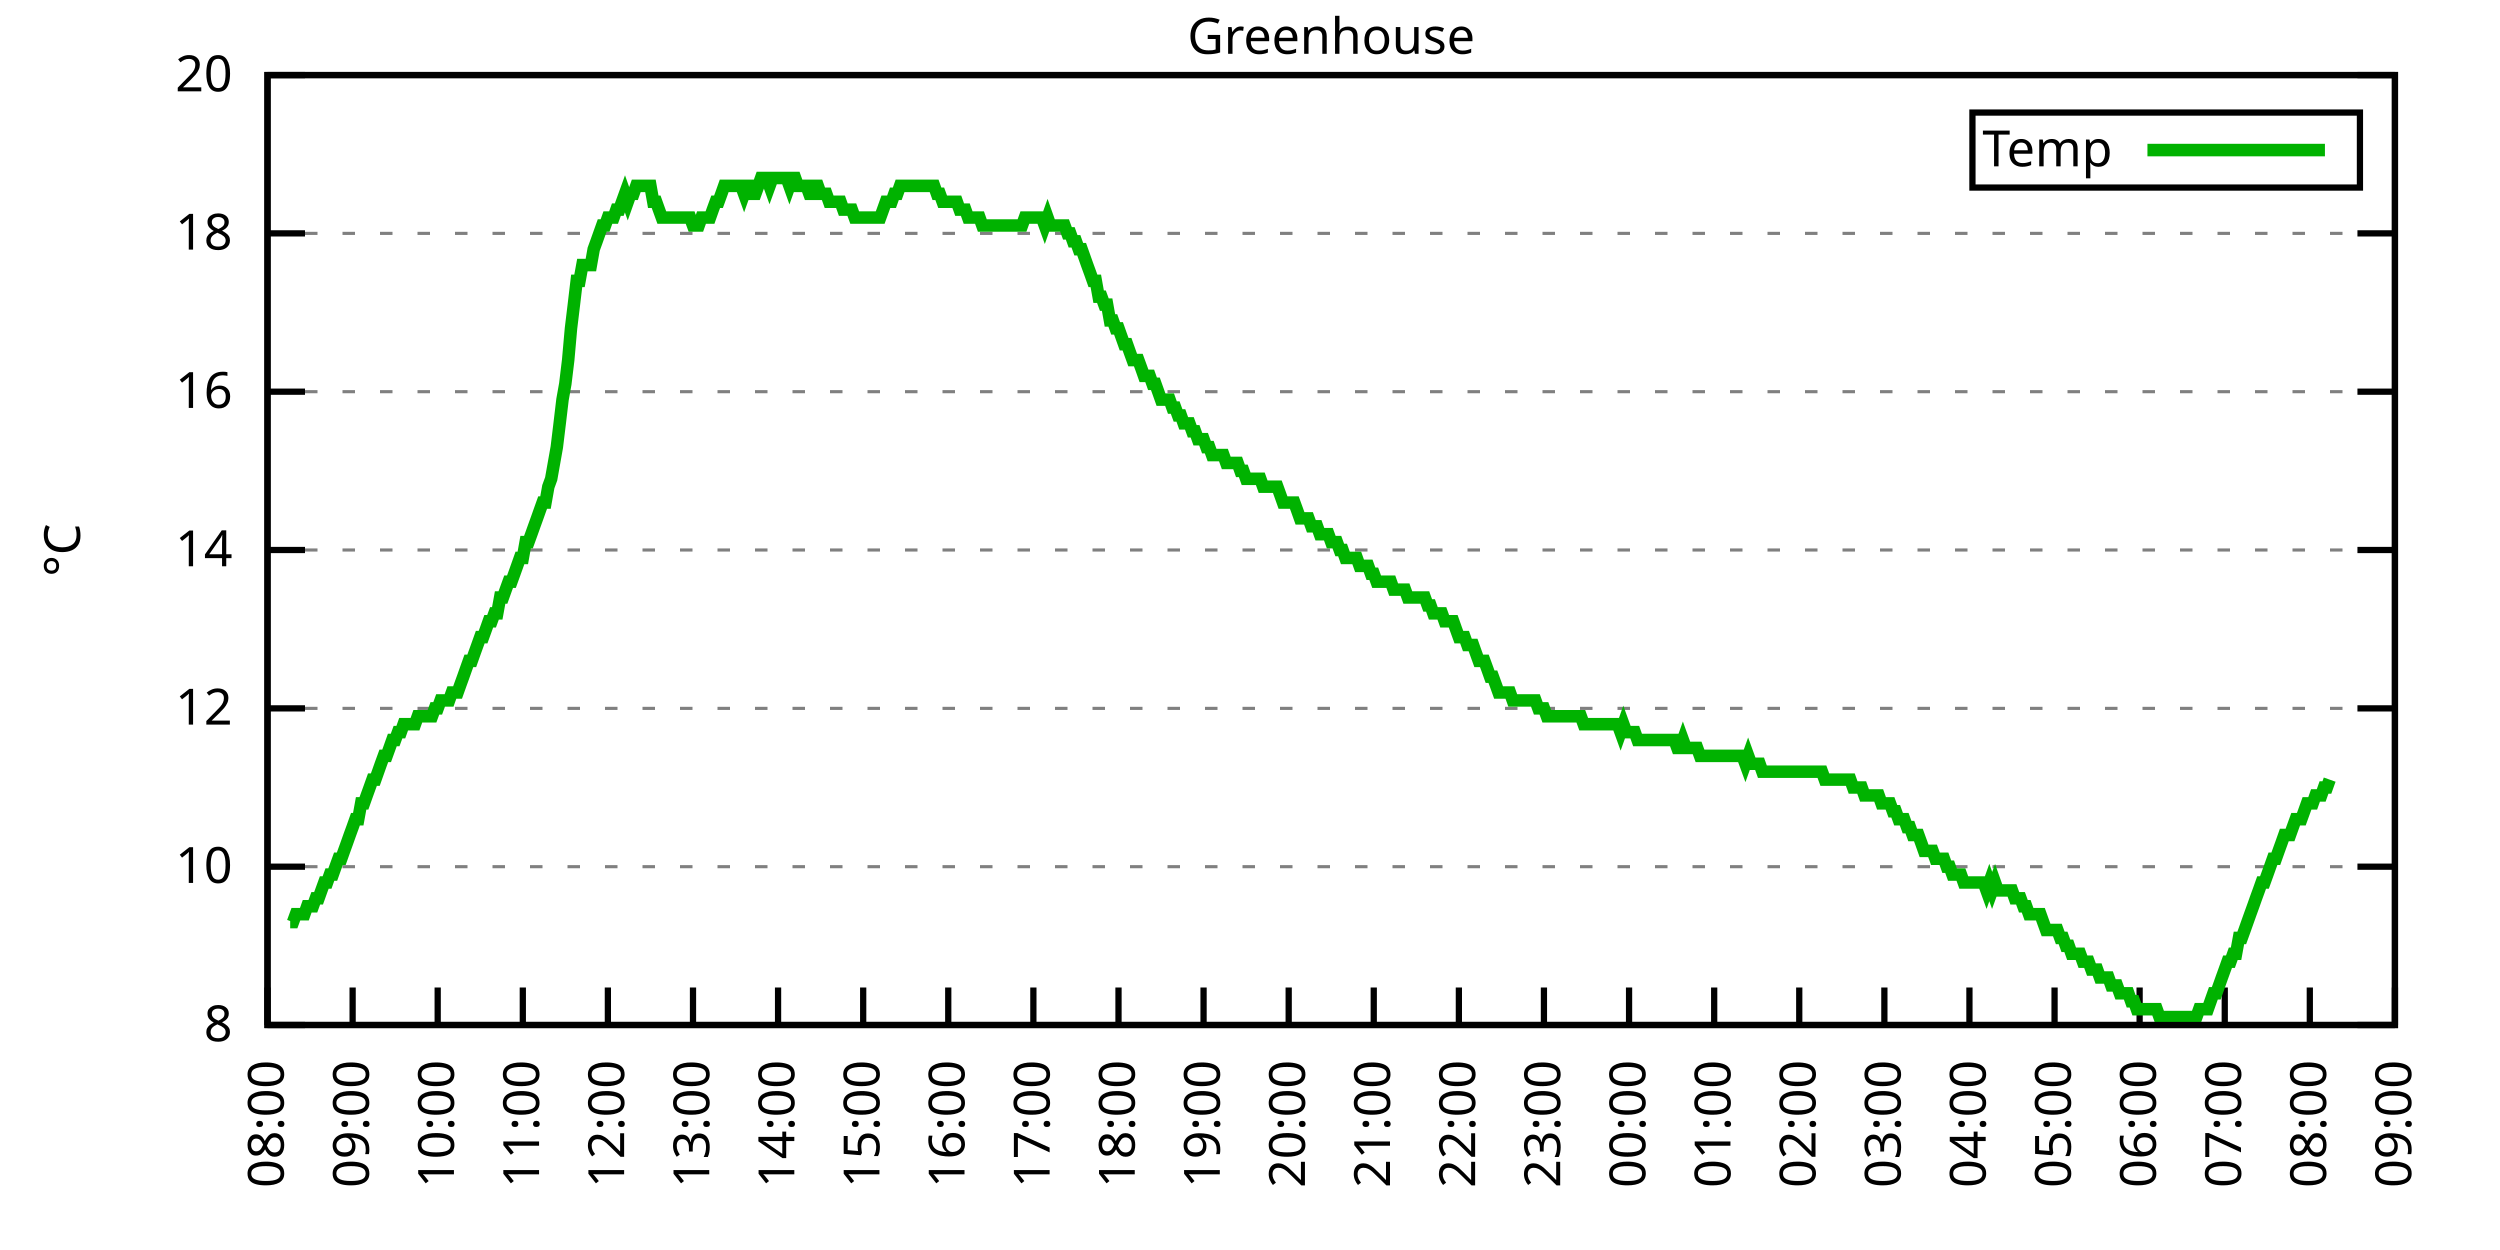
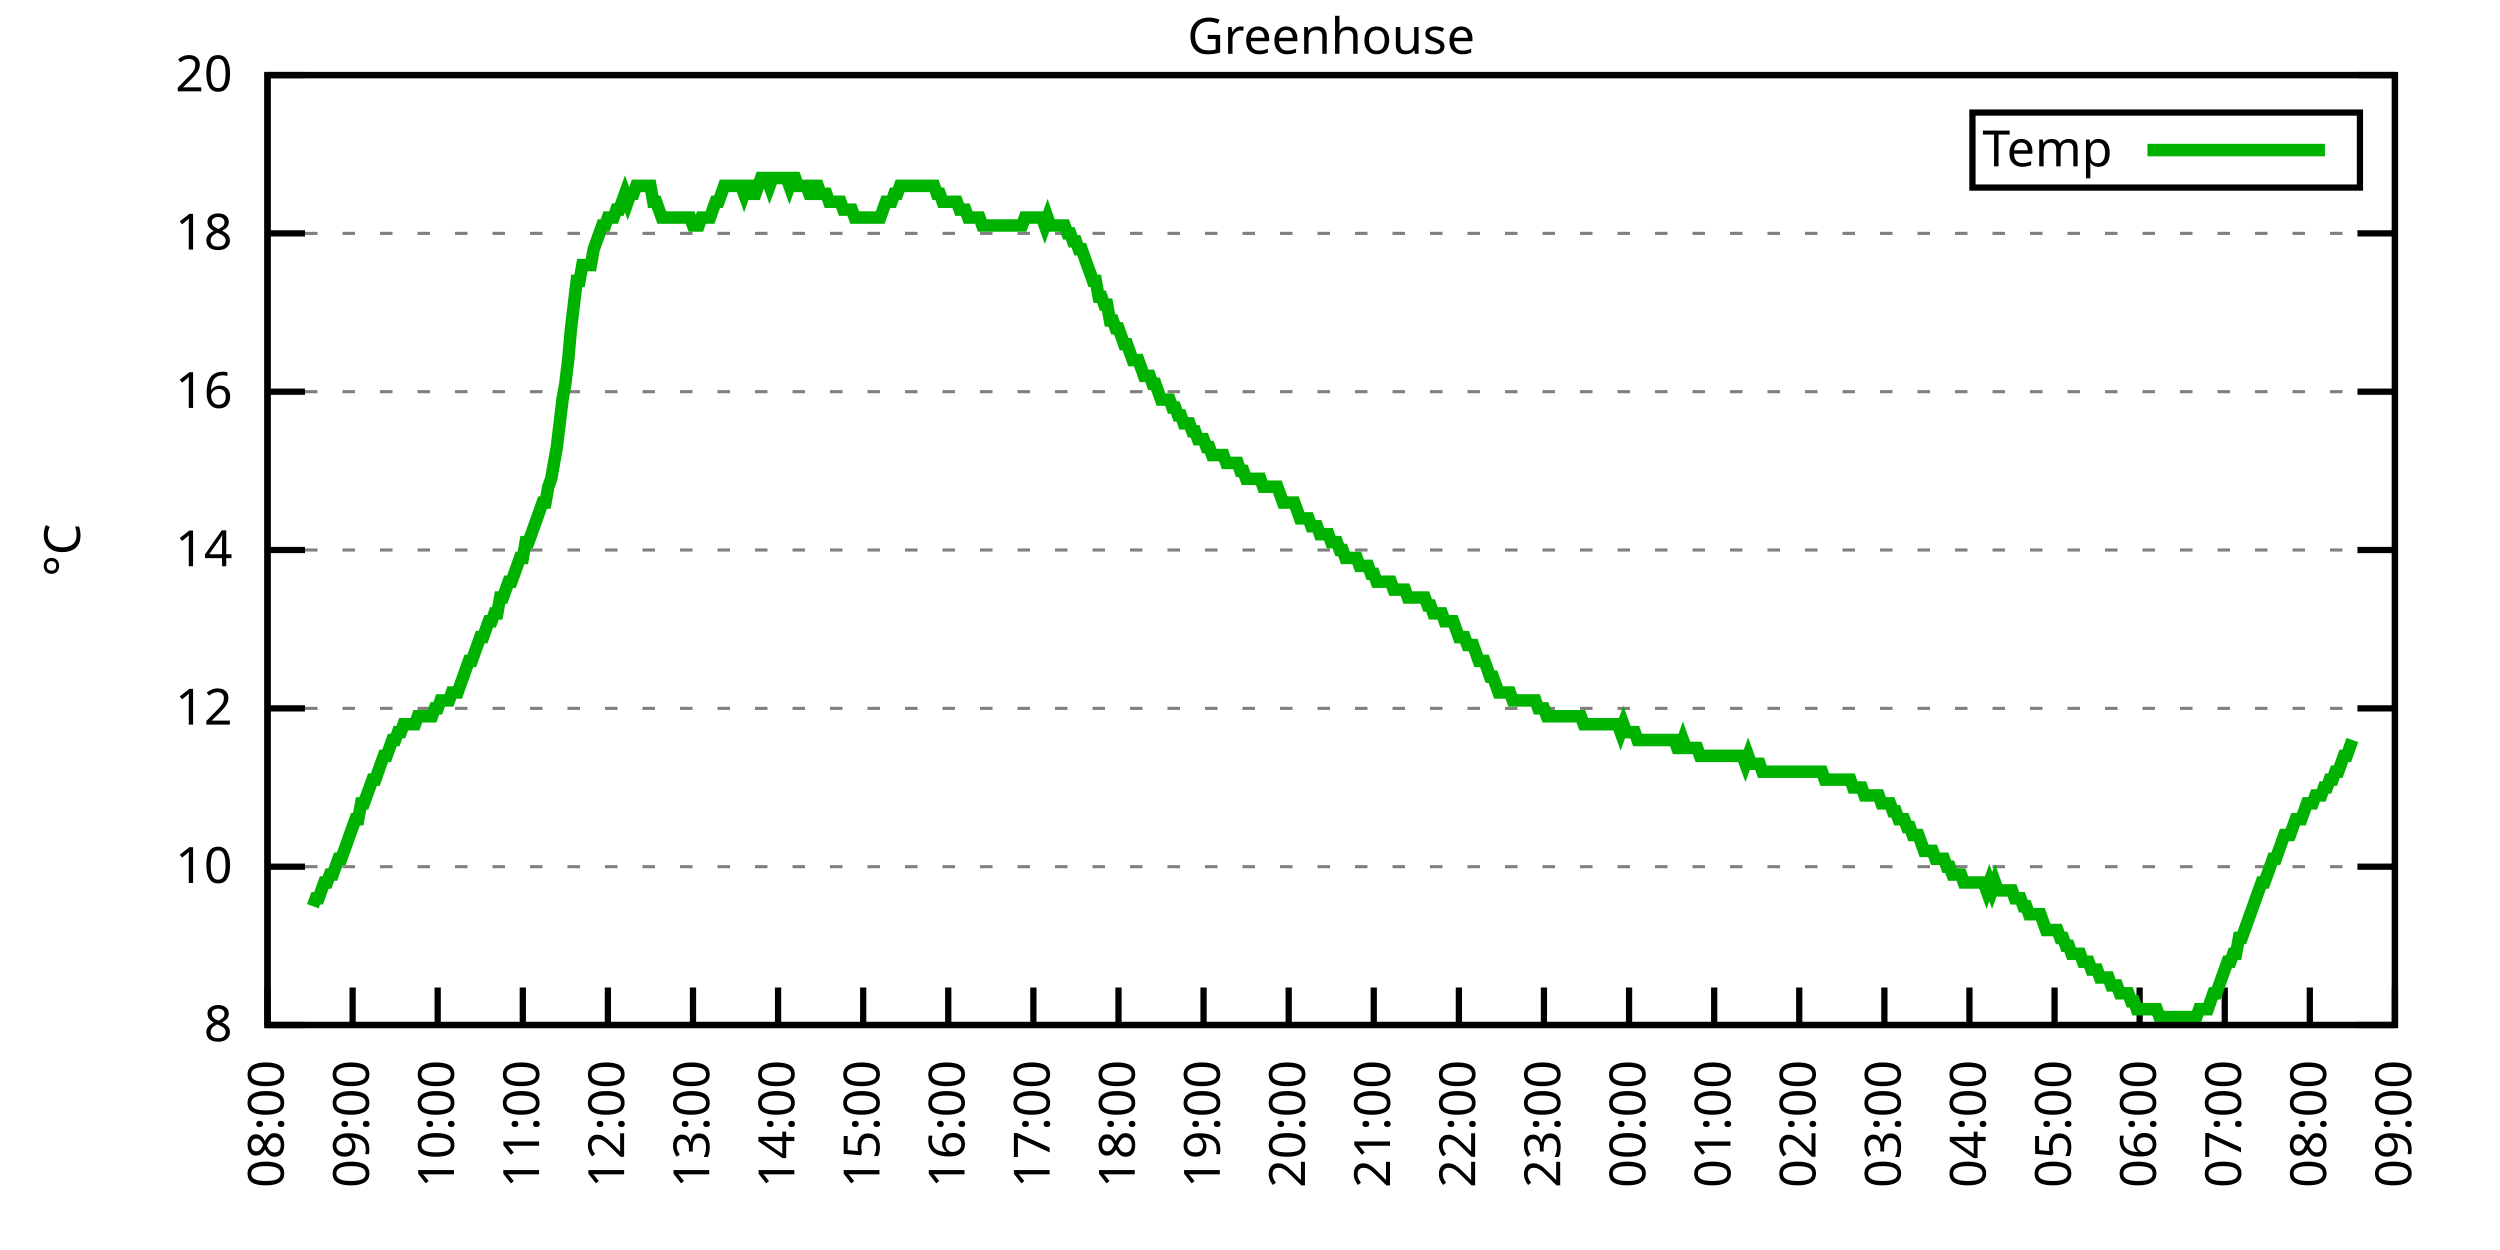
<svg xmlns="http://www.w3.org/2000/svg" xmlns:xlink="http://www.w3.org/1999/xlink" width="400" height="200" viewBox="0 0 400 200">
  <g id="gnuplot_canvas">
    <rect x="0" y="0" width="400" height="200" fill="none" />
    <defs>
      <circle id="gpDot" r="0.5" stroke-width="0.5" stroke="currentColor" />
      <path id="gpPt0" stroke-width="0.333" stroke="currentColor" d="M-1,0 h2 M0,-1 v2" />
      <path id="gpPt1" stroke-width="0.333" stroke="currentColor" d="M-1,-1 L1,1 M1,-1 L-1,1" />
      <path id="gpPt2" stroke-width="0.333" stroke="currentColor" d="M-1,0 L1,0 M0,-1 L0,1 M-1,-1 L1,1 M-1,1 L1,-1" />
      <rect id="gpPt3" stroke-width="0.333" stroke="currentColor" x="-1" y="-1" width="2" height="2" />
      <rect id="gpPt4" stroke-width="0.333" stroke="currentColor" fill="currentColor" x="-1" y="-1" width="2" height="2" />
      <circle id="gpPt5" stroke-width="0.333" stroke="currentColor" cx="0" cy="0" r="1" />
      <use xlink:href="#gpPt5" id="gpPt6" fill="currentColor" stroke="none" />
      <path id="gpPt7" stroke-width="0.333" stroke="currentColor" d="M0,-1.33 L-1.33,0.67 L1.33,0.67 z" />
      <use xlink:href="#gpPt7" id="gpPt8" fill="currentColor" stroke="none" />
      <use xlink:href="#gpPt7" id="gpPt9" stroke="currentColor" transform="rotate(180)" />
      <use xlink:href="#gpPt9" id="gpPt10" fill="currentColor" stroke="none" />
      <use xlink:href="#gpPt3" id="gpPt11" stroke="currentColor" transform="rotate(45)" />
      <use xlink:href="#gpPt11" id="gpPt12" fill="currentColor" stroke="none" />
      <path id="gpPt13" stroke-width="0.333" stroke="currentColor" d="M0,1.330 L1.265,0.411 L0.782,-1.067 L-0.782,-1.076 L-1.265,0.411 z" />
      <use xlink:href="#gpPt13" id="gpPt14" fill="currentColor" stroke="none" />
      <filter id="textbox" filterUnits="objectBoundingBox" x="0" y="0" height="1" width="1">
        <feFlood flood-color="white" flood-opacity="1" result="bgnd" />
        <feComposite in="SourceGraphic" in2="bgnd" operator="atop" />
      </filter>
      <filter id="greybox" filterUnits="objectBoundingBox" x="0" y="0" height="1" width="1">
        <feFlood flood-color="lightgrey" flood-opacity="1" result="grey" />
        <feComposite in="SourceGraphic" in2="grey" operator="atop" />
      </filter>
    </defs>
    <g fill="none" color="white" stroke="currentColor" stroke-width="1.00" stroke-linecap="butt" stroke-linejoin="miter">
</g>
    <g fill="none" color="black" stroke="currentColor" stroke-width="1.00" stroke-linecap="butt" stroke-linejoin="miter">
      <g stroke="none" shape-rendering="crispEdges">
        <polygon fill="rgb(255, 255, 255)" points="42.80,164.00 383.18,164.00 383.18,12.02 42.80,12.02 " />
      </g>
    </g>
    <g fill="none" color="black" stroke="currentColor" stroke-width="1.00" stroke-linecap="butt" stroke-linejoin="miter">
</g>
    <g fill="none" color="black" stroke="black" stroke-width="0.50" stroke-linecap="butt" stroke-linejoin="miter">
</g>
    <g fill="none" color="gray" stroke="currentColor" stroke-width="0.50" stroke-linecap="butt" stroke-linejoin="miter">
      <path stroke="gray" stroke-dasharray="2,4" class="gridline" d="M42.80,164.00 L383.19,164.00  " />
    </g>
    <g fill="none" color="gray" stroke="gray" stroke-width="1.00" stroke-linecap="butt" stroke-linejoin="miter">
</g>
    <g fill="none" color="black" stroke="currentColor" stroke-width="1.00" stroke-linecap="butt" stroke-linejoin="miter">
      <path stroke="black" d="M42.80,164.00 L48.80,164.00 M383.19,164.00 L377.19,164.00  " />
      <g transform="translate(37.20,166.60)" stroke="none" fill="black" font-family="Sans" font-size="8.00" text-anchor="end">
        <text>
          <tspan font-family="Sans"> 8</tspan>
        </text>
      </g>
    </g>
    <g fill="none" color="black" stroke="currentColor" stroke-width="1.00" stroke-linecap="butt" stroke-linejoin="miter">
</g>
    <g fill="none" color="black" stroke="black" stroke-width="0.50" stroke-linecap="butt" stroke-linejoin="miter">
</g>
    <g fill="none" color="gray" stroke="currentColor" stroke-width="0.50" stroke-linecap="butt" stroke-linejoin="miter">
      <path stroke="gray" stroke-dasharray="2,4" class="gridline" d="M42.80,138.67 L383.19,138.67  " />
    </g>
    <g fill="none" color="gray" stroke="gray" stroke-width="1.00" stroke-linecap="butt" stroke-linejoin="miter">
</g>
    <g fill="none" color="black" stroke="currentColor" stroke-width="1.00" stroke-linecap="butt" stroke-linejoin="miter">
      <path stroke="black" d="M42.80,138.67 L48.80,138.67 M383.19,138.67 L377.19,138.67  " />
      <g transform="translate(37.20,141.27)" stroke="none" fill="black" font-family="Sans" font-size="8.00" text-anchor="end">
        <text>
          <tspan font-family="Sans"> 10</tspan>
        </text>
      </g>
    </g>
    <g fill="none" color="black" stroke="currentColor" stroke-width="1.00" stroke-linecap="butt" stroke-linejoin="miter">
</g>
    <g fill="none" color="black" stroke="black" stroke-width="0.50" stroke-linecap="butt" stroke-linejoin="miter">
</g>
    <g fill="none" color="gray" stroke="currentColor" stroke-width="0.50" stroke-linecap="butt" stroke-linejoin="miter">
      <path stroke="gray" stroke-dasharray="2,4" class="gridline" d="M42.80,113.34 L383.19,113.34  " />
    </g>
    <g fill="none" color="gray" stroke="gray" stroke-width="1.00" stroke-linecap="butt" stroke-linejoin="miter">
</g>
    <g fill="none" color="black" stroke="currentColor" stroke-width="1.00" stroke-linecap="butt" stroke-linejoin="miter">
      <path stroke="black" d="M42.80,113.34 L48.80,113.34 M383.19,113.34 L377.19,113.34  " />
      <g transform="translate(37.20,115.94)" stroke="none" fill="black" font-family="Sans" font-size="8.00" text-anchor="end">
        <text>
          <tspan font-family="Sans"> 12</tspan>
        </text>
      </g>
    </g>
    <g fill="none" color="black" stroke="currentColor" stroke-width="1.00" stroke-linecap="butt" stroke-linejoin="miter">
</g>
    <g fill="none" color="black" stroke="black" stroke-width="0.50" stroke-linecap="butt" stroke-linejoin="miter">
</g>
    <g fill="none" color="gray" stroke="currentColor" stroke-width="0.50" stroke-linecap="butt" stroke-linejoin="miter">
      <path stroke="gray" stroke-dasharray="2,4" class="gridline" d="M42.80,88.00 L383.19,88.00  " />
    </g>
    <g fill="none" color="gray" stroke="gray" stroke-width="1.00" stroke-linecap="butt" stroke-linejoin="miter">
</g>
    <g fill="none" color="black" stroke="currentColor" stroke-width="1.00" stroke-linecap="butt" stroke-linejoin="miter">
      <path stroke="black" d="M42.80,88.00 L48.80,88.00 M383.19,88.00 L377.19,88.00  " />
      <g transform="translate(37.20,90.60)" stroke="none" fill="black" font-family="Sans" font-size="8.00" text-anchor="end">
        <text>
          <tspan font-family="Sans"> 14</tspan>
        </text>
      </g>
    </g>
    <g fill="none" color="black" stroke="currentColor" stroke-width="1.00" stroke-linecap="butt" stroke-linejoin="miter">
</g>
    <g fill="none" color="black" stroke="black" stroke-width="0.50" stroke-linecap="butt" stroke-linejoin="miter">
</g>
    <g fill="none" color="gray" stroke="currentColor" stroke-width="0.50" stroke-linecap="butt" stroke-linejoin="miter">
      <path stroke="gray" stroke-dasharray="2,4" class="gridline" d="M42.80,62.67 L383.19,62.67  " />
    </g>
    <g fill="none" color="gray" stroke="gray" stroke-width="1.00" stroke-linecap="butt" stroke-linejoin="miter">
</g>
    <g fill="none" color="black" stroke="currentColor" stroke-width="1.00" stroke-linecap="butt" stroke-linejoin="miter">
      <path stroke="black" d="M42.80,62.67 L48.80,62.67 M383.19,62.67 L377.19,62.67  " />
      <g transform="translate(37.20,65.27)" stroke="none" fill="black" font-family="Sans" font-size="8.00" text-anchor="end">
        <text>
          <tspan font-family="Sans"> 16</tspan>
        </text>
      </g>
    </g>
    <g fill="none" color="black" stroke="currentColor" stroke-width="1.00" stroke-linecap="butt" stroke-linejoin="miter">
</g>
    <g fill="none" color="black" stroke="black" stroke-width="0.50" stroke-linecap="butt" stroke-linejoin="miter">
</g>
    <g fill="none" color="gray" stroke="currentColor" stroke-width="0.50" stroke-linecap="butt" stroke-linejoin="miter">
      <path stroke="gray" stroke-dasharray="2,4" class="gridline" d="M42.80,37.34 L383.19,37.34  " />
    </g>
    <g fill="none" color="gray" stroke="gray" stroke-width="1.00" stroke-linecap="butt" stroke-linejoin="miter">
</g>
    <g fill="none" color="black" stroke="currentColor" stroke-width="1.00" stroke-linecap="butt" stroke-linejoin="miter">
      <path stroke="black" d="M42.80,37.34 L48.80,37.34 M383.19,37.34 L377.19,37.34  " />
      <g transform="translate(37.20,39.94)" stroke="none" fill="black" font-family="Sans" font-size="8.00" text-anchor="end">
        <text>
          <tspan font-family="Sans"> 18</tspan>
        </text>
      </g>
    </g>
    <g fill="none" color="black" stroke="currentColor" stroke-width="1.00" stroke-linecap="butt" stroke-linejoin="miter">
</g>
    <g fill="none" color="black" stroke="black" stroke-width="0.50" stroke-linecap="butt" stroke-linejoin="miter">
</g>
    <g fill="none" color="gray" stroke="currentColor" stroke-width="0.50" stroke-linecap="butt" stroke-linejoin="miter">
      <path stroke="gray" stroke-dasharray="2,4" class="gridline" d="M42.80,12.01 L383.19,12.01  " />
    </g>
    <g fill="none" color="gray" stroke="gray" stroke-width="1.00" stroke-linecap="butt" stroke-linejoin="miter">
</g>
    <g fill="none" color="black" stroke="currentColor" stroke-width="1.00" stroke-linecap="butt" stroke-linejoin="miter">
      <path stroke="black" d="M42.80,12.01 L48.80,12.01 M383.19,12.01 L377.19,12.01  " />
      <g transform="translate(37.20,14.61)" stroke="none" fill="black" font-family="Sans" font-size="8.00" text-anchor="end">
        <text>
          <tspan font-family="Sans"> 20</tspan>
        </text>
      </g>
    </g>
    <g fill="none" color="black" stroke="currentColor" stroke-width="1.00" stroke-linecap="butt" stroke-linejoin="miter">
      <path stroke="black" d="M42.80,164.00 L42.80,158.00  " />
      <g transform="translate(45.40,169.60) rotate(270.00)" stroke="none" fill="black" font-family="Sans" font-size="8.00" text-anchor="end">
        <text>
          <tspan font-family="Sans">08:00</tspan>
        </text>
      </g>
    </g>
    <g fill="none" color="black" stroke="currentColor" stroke-width="1.00" stroke-linecap="butt" stroke-linejoin="miter">
      <path stroke="black" d="M56.42,164.00 L56.42,158.00  " />
      <g transform="translate(59.02,169.60) rotate(270.00)" stroke="none" fill="black" font-family="Sans" font-size="8.00" text-anchor="end">
        <text>
          <tspan font-family="Sans">09:00</tspan>
        </text>
      </g>
    </g>
    <g fill="none" color="black" stroke="currentColor" stroke-width="1.00" stroke-linecap="butt" stroke-linejoin="miter">
      <path stroke="black" d="M70.03,164.00 L70.03,158.00  " />
      <g transform="translate(72.63,169.60) rotate(270.00)" stroke="none" fill="black" font-family="Sans" font-size="8.00" text-anchor="end">
        <text>
          <tspan font-family="Sans">10:00</tspan>
        </text>
      </g>
    </g>
    <g fill="none" color="black" stroke="currentColor" stroke-width="1.00" stroke-linecap="butt" stroke-linejoin="miter">
      <path stroke="black" d="M83.65,164.00 L83.65,158.00  " />
      <g transform="translate(86.25,169.60) rotate(270.00)" stroke="none" fill="black" font-family="Sans" font-size="8.00" text-anchor="end">
        <text>
          <tspan font-family="Sans">11:00</tspan>
        </text>
      </g>
    </g>
    <g fill="none" color="black" stroke="currentColor" stroke-width="1.00" stroke-linecap="butt" stroke-linejoin="miter">
      <path stroke="black" d="M97.26,164.00 L97.26,158.00  " />
      <g transform="translate(99.86,169.60) rotate(270.00)" stroke="none" fill="black" font-family="Sans" font-size="8.00" text-anchor="end">
        <text>
          <tspan font-family="Sans">12:00</tspan>
        </text>
      </g>
    </g>
    <g fill="none" color="black" stroke="currentColor" stroke-width="1.00" stroke-linecap="butt" stroke-linejoin="miter">
      <path stroke="black" d="M110.88,164.00 L110.88,158.00  " />
      <g transform="translate(113.48,169.60) rotate(270.00)" stroke="none" fill="black" font-family="Sans" font-size="8.00" text-anchor="end">
        <text>
          <tspan font-family="Sans">13:00</tspan>
        </text>
      </g>
    </g>
    <g fill="none" color="black" stroke="currentColor" stroke-width="1.00" stroke-linecap="butt" stroke-linejoin="miter">
      <path stroke="black" d="M124.49,164.00 L124.49,158.00  " />
      <g transform="translate(127.09,169.60) rotate(270.00)" stroke="none" fill="black" font-family="Sans" font-size="8.00" text-anchor="end">
        <text>
          <tspan font-family="Sans">14:00</tspan>
        </text>
      </g>
    </g>
    <g fill="none" color="black" stroke="currentColor" stroke-width="1.00" stroke-linecap="butt" stroke-linejoin="miter">
      <path stroke="black" d="M138.11,164.00 L138.11,158.00  " />
      <g transform="translate(140.71,169.60) rotate(270.00)" stroke="none" fill="black" font-family="Sans" font-size="8.00" text-anchor="end">
        <text>
          <tspan font-family="Sans">15:00</tspan>
        </text>
      </g>
    </g>
    <g fill="none" color="black" stroke="currentColor" stroke-width="1.00" stroke-linecap="butt" stroke-linejoin="miter">
      <path stroke="black" d="M151.72,164.00 L151.72,158.00  " />
      <g transform="translate(154.32,169.60) rotate(270.00)" stroke="none" fill="black" font-family="Sans" font-size="8.00" text-anchor="end">
        <text>
          <tspan font-family="Sans">16:00</tspan>
        </text>
      </g>
    </g>
    <g fill="none" color="black" stroke="currentColor" stroke-width="1.00" stroke-linecap="butt" stroke-linejoin="miter">
      <path stroke="black" d="M165.34,164.00 L165.34,158.00  " />
      <g transform="translate(167.94,169.60) rotate(270.00)" stroke="none" fill="black" font-family="Sans" font-size="8.00" text-anchor="end">
        <text>
          <tspan font-family="Sans">17:00</tspan>
        </text>
      </g>
    </g>
    <g fill="none" color="black" stroke="currentColor" stroke-width="1.00" stroke-linecap="butt" stroke-linejoin="miter">
      <path stroke="black" d="M178.96,164.00 L178.96,158.00  " />
      <g transform="translate(181.56,169.60) rotate(270.00)" stroke="none" fill="black" font-family="Sans" font-size="8.00" text-anchor="end">
        <text>
          <tspan font-family="Sans">18:00</tspan>
        </text>
      </g>
    </g>
    <g fill="none" color="black" stroke="currentColor" stroke-width="1.00" stroke-linecap="butt" stroke-linejoin="miter">
      <path stroke="black" d="M192.57,164.00 L192.57,158.00  " />
      <g transform="translate(195.17,169.60) rotate(270.00)" stroke="none" fill="black" font-family="Sans" font-size="8.00" text-anchor="end">
        <text>
          <tspan font-family="Sans">19:00</tspan>
        </text>
      </g>
    </g>
    <g fill="none" color="black" stroke="currentColor" stroke-width="1.00" stroke-linecap="butt" stroke-linejoin="miter">
      <path stroke="black" d="M206.19,164.00 L206.19,158.00  " />
      <g transform="translate(208.79,169.60) rotate(270.00)" stroke="none" fill="black" font-family="Sans" font-size="8.00" text-anchor="end">
        <text>
          <tspan font-family="Sans">20:00</tspan>
        </text>
      </g>
    </g>
    <g fill="none" color="black" stroke="currentColor" stroke-width="1.00" stroke-linecap="butt" stroke-linejoin="miter">
      <path stroke="black" d="M219.80,164.00 L219.80,158.00  " />
      <g transform="translate(222.40,169.60) rotate(270.00)" stroke="none" fill="black" font-family="Sans" font-size="8.00" text-anchor="end">
        <text>
          <tspan font-family="Sans">21:00</tspan>
        </text>
      </g>
    </g>
    <g fill="none" color="black" stroke="currentColor" stroke-width="1.00" stroke-linecap="butt" stroke-linejoin="miter">
      <path stroke="black" d="M233.42,164.00 L233.42,158.00  " />
      <g transform="translate(236.02,169.60) rotate(270.00)" stroke="none" fill="black" font-family="Sans" font-size="8.00" text-anchor="end">
        <text>
          <tspan font-family="Sans">22:00</tspan>
        </text>
      </g>
    </g>
    <g fill="none" color="black" stroke="currentColor" stroke-width="1.00" stroke-linecap="butt" stroke-linejoin="miter">
      <path stroke="black" d="M247.03,164.00 L247.03,158.00  " />
      <g transform="translate(249.63,169.60) rotate(270.00)" stroke="none" fill="black" font-family="Sans" font-size="8.00" text-anchor="end">
        <text>
          <tspan font-family="Sans">23:00</tspan>
        </text>
      </g>
    </g>
    <g fill="none" color="black" stroke="currentColor" stroke-width="1.00" stroke-linecap="butt" stroke-linejoin="miter">
      <path stroke="black" d="M260.65,164.00 L260.65,158.00  " />
      <g transform="translate(263.25,169.60) rotate(270.00)" stroke="none" fill="black" font-family="Sans" font-size="8.00" text-anchor="end">
        <text>
          <tspan font-family="Sans">00:00</tspan>
        </text>
      </g>
    </g>
    <g fill="none" color="black" stroke="currentColor" stroke-width="1.00" stroke-linecap="butt" stroke-linejoin="miter">
      <path stroke="black" d="M274.27,164.00 L274.27,158.00  " />
      <g transform="translate(276.87,169.60) rotate(270.00)" stroke="none" fill="black" font-family="Sans" font-size="8.00" text-anchor="end">
        <text>
          <tspan font-family="Sans">01:00</tspan>
        </text>
      </g>
    </g>
    <g fill="none" color="black" stroke="currentColor" stroke-width="1.00" stroke-linecap="butt" stroke-linejoin="miter">
      <path stroke="black" d="M287.88,164.00 L287.88,158.00  " />
      <g transform="translate(290.48,169.60) rotate(270.00)" stroke="none" fill="black" font-family="Sans" font-size="8.00" text-anchor="end">
        <text>
          <tspan font-family="Sans">02:00</tspan>
        </text>
      </g>
    </g>
    <g fill="none" color="black" stroke="currentColor" stroke-width="1.00" stroke-linecap="butt" stroke-linejoin="miter">
      <path stroke="black" d="M301.50,164.00 L301.50,158.00  " />
      <g transform="translate(304.10,169.60) rotate(270.00)" stroke="none" fill="black" font-family="Sans" font-size="8.00" text-anchor="end">
        <text>
          <tspan font-family="Sans">03:00</tspan>
        </text>
      </g>
    </g>
    <g fill="none" color="black" stroke="currentColor" stroke-width="1.00" stroke-linecap="butt" stroke-linejoin="miter">
      <path stroke="black" d="M315.11,164.00 L315.11,158.00  " />
      <g transform="translate(317.71,169.60) rotate(270.00)" stroke="none" fill="black" font-family="Sans" font-size="8.00" text-anchor="end">
        <text>
          <tspan font-family="Sans">04:00</tspan>
        </text>
      </g>
    </g>
    <g fill="none" color="black" stroke="currentColor" stroke-width="1.00" stroke-linecap="butt" stroke-linejoin="miter">
      <path stroke="black" d="M328.73,164.00 L328.73,158.00  " />
      <g transform="translate(331.33,169.60) rotate(270.00)" stroke="none" fill="black" font-family="Sans" font-size="8.00" text-anchor="end">
        <text>
          <tspan font-family="Sans">05:00</tspan>
        </text>
      </g>
    </g>
    <g fill="none" color="black" stroke="currentColor" stroke-width="1.00" stroke-linecap="butt" stroke-linejoin="miter">
      <path stroke="black" d="M342.34,164.00 L342.34,158.00  " />
      <g transform="translate(344.94,169.60) rotate(270.00)" stroke="none" fill="black" font-family="Sans" font-size="8.00" text-anchor="end">
        <text>
          <tspan font-family="Sans">06:00</tspan>
        </text>
      </g>
    </g>
    <g fill="none" color="black" stroke="currentColor" stroke-width="1.00" stroke-linecap="butt" stroke-linejoin="miter">
      <path stroke="black" d="M355.96,164.00 L355.96,158.00  " />
      <g transform="translate(358.56,169.60) rotate(270.00)" stroke="none" fill="black" font-family="Sans" font-size="8.00" text-anchor="end">
        <text>
          <tspan font-family="Sans">07:00</tspan>
        </text>
      </g>
    </g>
    <g fill="none" color="black" stroke="currentColor" stroke-width="1.00" stroke-linecap="butt" stroke-linejoin="miter">
      <path stroke="black" d="M369.57,164.00 L369.57,158.00  " />
      <g transform="translate(372.17,169.60) rotate(270.00)" stroke="none" fill="black" font-family="Sans" font-size="8.00" text-anchor="end">
        <text>
          <tspan font-family="Sans">08:00</tspan>
        </text>
      </g>
    </g>
    <g fill="none" color="black" stroke="currentColor" stroke-width="1.00" stroke-linecap="butt" stroke-linejoin="miter">
      <path stroke="black" d="M383.19,164.00 L383.19,158.00  " />
      <g transform="translate(385.79,169.60) rotate(270.00)" stroke="none" fill="black" font-family="Sans" font-size="8.00" text-anchor="end">
        <text>
          <tspan font-family="Sans">09:00</tspan>
        </text>
      </g>
    </g>
    <g fill="none" color="black" stroke="currentColor" stroke-width="1.00" stroke-linecap="butt" stroke-linejoin="miter">
</g>
    <g fill="none" color="black" stroke="currentColor" stroke-width="1.00" stroke-linecap="butt" stroke-linejoin="miter">
      <path stroke="black" d="M42.80,12.01 L42.80,164.00 L383.19,164.00 L383.19,12.01 L42.80,12.01 Z  " />
    </g>
    <g fill="none" color="black" stroke="currentColor" stroke-width="1.00" stroke-linecap="butt" stroke-linejoin="miter">
</g>
    <g fill="none" color="black" stroke="currentColor" stroke-width="1.00" stroke-linecap="butt" stroke-linejoin="miter">
      <path stroke="black" d="M315.59,30.01 L315.59,18.01 L377.59,18.01 L377.59,30.01 L315.59,30.01 Z  " />
    </g>
    <g id="Greenhouse_plot_1">
      <g fill="none" color="white" stroke="black" stroke-width="2.00" stroke-linecap="butt" stroke-linejoin="miter">
</g>
      <g fill="none" color="black" stroke="currentColor" stroke-width="2.00" stroke-linecap="butt" stroke-linejoin="miter">
        <g transform="translate(337.99,26.61)" stroke="none" fill="black" font-family="Sans" font-size="8.00" text-anchor="end">
          <text>
            <tspan font-family="Sans">Temp</tspan>
          </text>
        </g>
      </g>
      <g fill="none" color="black" stroke="currentColor" stroke-width="2.00" stroke-linecap="butt" stroke-linejoin="miter">
-         <path stroke="rgb(  0, 178,   0)" d="M343.59,24.01 L371.99,24.01 M46.43,147.53 L46.88,147.53 L47.34,146.27 L47.79,146.27 L48.25,146.27 L48.70,146.27   L49.15,145.00 L49.61,145.00 L50.06,145.00 L50.52,143.73 L50.97,143.73 L51.42,142.47 L51.88,141.20 L52.33,141.20   L52.78,139.93 L53.24,139.93 L53.69,138.67 L54.15,137.40 L54.60,137.40 L55.05,136.14 L55.51,134.87 L55.96,133.60   L56.42,132.34 L56.87,131.07 L57.32,131.07 L57.78,128.54 L58.23,128.54 L58.68,127.27 L59.14,126.00 L59.59,124.74   L60.05,124.74 L60.50,123.47 L60.95,122.20 L61.41,120.94 L61.86,120.94 L62.32,119.67 L62.77,118.40 L63.22,118.40   L63.68,117.14 L64.13,117.14 L64.58,115.87 L65.04,115.87 L65.49,115.87 L65.95,115.87 L66.40,115.87 L66.85,114.60   L67.31,114.60 L67.76,114.60 L68.22,114.60 L68.67,114.60 L69.12,114.60 L69.58,113.34 L70.03,113.34 L70.49,112.07   L70.94,112.07 L71.39,112.07 L71.85,112.07 L72.30,110.80 L72.75,110.80 L73.21,110.80 L73.66,109.54 L74.12,108.27   L74.57,107.00 L75.02,105.74 L75.48,105.74 L75.93,104.47 L76.39,103.20 L76.84,101.94 L77.29,101.94 L77.75,100.67   L78.20,99.40 L78.65,99.40 L79.11,98.14 L79.56,98.14 L80.02,95.60 L80.47,95.60 L80.92,94.34 L81.38,93.07   L81.83,93.07 L82.29,91.80 L82.74,90.54 L83.19,89.27 L83.65,89.27 L84.10,86.74 L84.55,86.74 L85.01,85.47   L85.46,84.21 L85.92,82.94 L86.37,81.67 L86.82,80.41 L87.28,80.41 L87.73,77.87 L88.19,76.61 L88.64,74.07   L89.09,71.54 L89.55,67.74 L90.00,63.94 L90.45,61.41 L90.91,57.61 L91.36,52.54 L91.82,48.74 L92.27,44.94   L92.72,44.94 L93.18,42.41 L93.63,42.41 L94.09,42.41 L94.54,42.41 L94.99,39.87 L95.45,38.61 L95.90,37.34   L96.35,36.08 L96.81,36.08 L97.26,34.81 L97.72,34.81 L98.17,34.81 L98.62,33.54 L99.08,33.54 L99.53,32.28   L99.99,31.01 L100.44,32.28 L100.89,31.01 L101.35,31.01 L101.80,29.74 L102.25,29.74 L102.71,29.74 L103.16,29.74   L103.62,29.74 L104.07,29.74 L104.52,32.28 L104.98,32.28 L105.43,33.54 L105.89,34.81 L106.34,34.81 L106.79,34.81   L107.25,34.81 L107.70,34.81 L108.15,34.81 L108.61,34.81 L109.06,34.81 L109.52,34.81 L109.97,34.81 L110.42,34.81   L110.88,36.08 L111.33,36.08 L111.79,36.08 L112.24,34.81 L112.69,34.81 L113.15,34.81 L113.60,34.81 L114.05,33.54   L114.51,32.28 L114.96,32.28 L115.42,31.01 L115.87,29.74 L116.32,29.74 L116.78,29.74 L117.23,29.74 L117.69,29.74   L118.14,29.74 L118.59,29.74 L119.05,31.01 L119.50,29.74 L119.96,29.74 L120.41,31.01 L120.86,31.01 L121.32,29.74   L121.77,28.48 L122.22,28.48 L122.68,28.48 L123.13,29.74 L123.59,28.48 L124.04,28.48 L124.49,28.48 L124.95,28.48   L125.40,28.48 L125.86,28.48 L126.31,29.74 L126.76,28.48 L127.22,28.48 L127.67,29.74 L128.12,29.74 L128.58,29.74   L129.03,29.74 L129.49,31.01 L129.94,31.01 L130.39,29.74 L130.85,29.74 L131.30,31.01 L131.76,31.01 L132.21,31.01   L132.66,32.28 L133.12,32.28 L133.57,32.28 L134.02,32.28 L134.48,32.28 L134.93,33.54 L135.39,33.54 L135.84,33.54   L136.29,33.54 L136.75,34.81 L137.20,34.81 L137.66,34.81 L138.11,34.81 L138.56,34.81 L139.02,34.81 L139.47,34.81   L139.92,34.81 L140.38,34.81 L140.83,34.81 L141.29,33.54 L141.74,32.28 L142.19,32.28 L142.65,32.28 L143.10,31.01   L143.56,31.01 L144.01,29.74 L144.46,29.74 L144.92,29.74 L145.37,29.74 L145.82,29.74 L146.28,29.74 L146.73,29.74   L147.19,29.74 L147.64,29.74 L148.09,29.74 L148.55,29.74 L149.00,29.74 L149.46,29.74 L149.91,31.01 L150.36,31.01   L150.82,32.28 L151.27,32.28 L151.72,32.28 L152.18,32.28 L152.63,32.28 L153.09,32.28 L153.54,33.54 L153.99,33.54   L154.45,33.54 L154.90,34.81 L155.36,34.81 L155.81,34.81 L156.26,34.81 L156.72,34.81 L157.17,36.08 L157.62,36.08   L158.08,36.08 L158.53,36.08 L158.99,36.08 L159.44,36.08 L159.89,36.08 L160.35,36.08 L160.80,36.08 L161.26,36.08   L161.71,36.08 L162.16,36.08 L162.62,36.08 L163.07,36.08 L163.52,36.08 L163.98,34.81 L164.43,34.81 L164.89,34.81   L165.34,34.81 L165.79,34.81 L166.25,34.81 L166.70,34.81 L167.16,36.08 L167.61,34.81 L168.06,36.08 L168.52,36.08   L168.97,36.08 L169.43,36.08 L169.88,36.08 L170.33,36.08 L170.79,37.34 L171.24,37.34 L171.69,38.61 L172.15,38.61   L172.60,39.87 L173.06,39.87 L173.51,41.14 L173.96,42.41 L174.42,43.67 L174.87,44.94 L175.33,44.94 L175.78,47.47   L176.23,47.47 L176.69,48.74 L177.14,48.74 L177.59,51.27 L178.05,51.27 L178.50,52.54 L178.96,52.54 L179.41,53.81   L179.86,55.07 L180.32,55.07 L180.77,56.34 L181.23,57.61 L181.68,57.61 L182.13,57.61 L182.59,58.87 L183.04,60.14   L183.49,60.14 L183.95,60.14 L184.40,61.41 L184.86,61.41 L185.31,62.67 L185.76,63.94 L186.22,63.94 L186.67,63.94   L187.13,63.94 L187.58,65.21 L188.03,65.21 L188.49,66.47 L188.94,66.47 L189.39,67.74 L189.85,67.74 L190.30,67.74   L190.76,69.01 L191.21,69.01 L191.66,70.27 L192.12,70.27 L192.57,70.27 L193.03,71.54 L193.48,71.54 L193.93,72.81   L194.39,72.81 L194.84,72.81 L195.29,72.81 L195.75,72.81 L196.20,74.07 L196.66,74.07 L197.11,74.07 L197.56,74.07   L198.02,74.07 L198.47,75.34 L198.93,75.34 L199.38,76.61 L199.83,76.61 L200.29,76.61 L200.74,76.61 L201.19,76.61   L201.65,76.61 L202.10,77.87 L202.56,77.87 L203.01,77.87 L203.46,77.87 L203.92,77.87 L204.37,77.87 L204.83,79.14   L205.28,80.41 L205.73,80.41 L206.19,80.41 L206.64,80.41 L207.09,80.41 L207.55,81.67 L208.00,82.94 L208.46,82.94   L208.91,82.94 L209.36,82.94 L209.82,84.21 L210.27,84.21 L210.73,84.21 L211.18,85.47 L211.63,85.47 L212.09,85.47   L212.54,85.47 L213.00,86.74 L213.45,86.74 L213.90,86.74 L214.36,88.00 L214.81,88.00 L215.26,89.27 L215.72,89.27   L216.17,89.27 L216.63,89.27 L217.08,89.27 L217.53,90.54 L217.99,90.54 L218.44,90.54 L218.90,90.54 L219.35,91.80   L219.80,91.80 L220.26,93.07 L220.71,93.07 L221.16,93.07 L221.62,93.07 L222.07,93.07 L222.53,93.07 L222.98,94.34   L223.43,94.34 L223.89,94.34 L224.34,94.34 L224.80,94.34 L225.25,95.60 L225.70,95.60 L226.16,95.60 L226.61,95.60   L227.06,95.60 L227.52,95.60 L227.97,95.60 L228.43,96.87 L228.88,96.87 L229.33,98.14 L229.79,98.14 L230.24,98.14   L230.70,98.14 L231.15,99.40 L231.60,99.40 L232.06,99.40 L232.51,99.40 L232.96,100.67 L233.42,101.94 L233.87,101.94   L234.33,101.94 L234.78,103.20 L235.23,103.20 L235.69,103.20 L236.14,104.47 L236.60,105.74 L237.05,105.74 L237.50,105.74   L237.96,107.00 L238.41,108.27 L238.86,108.27 L239.32,109.54 L239.77,110.80 L240.23,110.80 L240.68,110.80 L241.13,110.80   L241.59,110.80 L242.04,112.07 L242.50,112.07 L242.95,112.07 L243.40,112.07 L243.86,112.07 L244.31,112.07 L244.76,112.07   L245.22,112.07 L245.67,112.07 L246.13,113.34 L246.58,113.34 L247.03,113.34 L247.49,114.60 L247.94,114.60 L248.40,114.60   L248.85,114.60 L249.30,114.60 L249.76,114.60 L250.21,114.60 L250.66,114.60 L251.12,114.60 L251.57,114.60 L252.03,114.60   L252.48,114.60 L252.93,114.60 L253.39,115.87 L253.84,115.87 L254.30,115.87 L254.75,115.87 L255.20,115.87 L255.66,115.87   L256.11,115.87 L256.56,115.87 L257.02,115.87 L257.47,115.87 L257.93,115.87 L258.38,115.87 L258.83,115.87 L259.29,117.14   L259.74,115.87 L260.20,117.14 L260.65,117.14 L261.10,117.14 L261.56,117.14 L262.01,118.40 L262.47,118.40 L262.92,118.40   L263.37,118.40 L263.83,118.40 L264.28,118.40 L264.73,118.40 L265.19,118.40 L265.64,118.40 L266.10,118.40 L266.55,118.40   L267.00,118.40 L267.46,118.40 L267.91,118.40 L268.37,119.67 L268.82,119.67 L269.27,118.40 L269.73,119.67 L270.18,119.67   L270.63,119.67 L271.09,119.67 L271.54,119.67 L272.00,120.94 L272.45,120.94 L272.90,120.94 L273.36,120.94 L273.81,120.94   L274.27,120.94 L274.72,120.94 L275.17,120.94 L275.63,120.94 L276.08,120.94 L276.53,120.94 L276.99,120.94 L277.44,120.94   L277.90,120.94 L278.35,120.94 L278.80,120.94 L279.26,122.20 L279.71,120.94 L280.17,122.20 L280.62,122.20 L281.07,122.20   L281.53,122.20 L281.98,123.47 L282.43,123.47 L282.89,123.47 L283.34,123.47 L283.80,123.47 L284.25,123.47 L284.70,123.47   L285.16,123.47 L285.61,123.47 L286.07,123.47 L286.52,123.47 L286.97,123.47 L287.43,123.47 L287.88,123.47 L288.33,123.47   L288.79,123.47 L289.24,123.47 L289.70,123.47 L290.15,123.47 L290.60,123.47 L291.06,123.47 L291.51,123.47 L291.97,124.74   L292.42,124.74 L292.87,124.74 L293.33,124.74 L293.78,124.74 L294.23,124.74 L294.69,124.74 L295.14,124.74 L295.60,124.74   L296.05,124.74 L296.50,126.00 L296.96,126.00 L297.41,126.00 L297.87,126.00 L298.32,127.27 L298.77,127.27 L299.23,127.27   L299.68,127.27 L300.13,127.27 L300.59,127.27 L301.04,128.54 L301.50,128.54 L301.95,128.54 L302.40,128.54 L302.86,129.80   L303.31,129.80 L303.77,131.07 L304.22,131.07 L304.67,131.07 L305.13,132.34 L305.58,132.34 L306.03,133.60 L306.49,133.60   L306.94,133.60 L307.40,134.87 L307.85,136.14 L308.30,136.14 L308.76,136.14 L309.21,136.14 L309.67,137.40 L310.12,137.40   L310.57,137.40 L311.03,137.40 L311.48,138.67 L311.94,138.67 L312.39,139.93 L312.84,139.93 L313.30,139.93 L313.75,139.93   L314.20,141.20 L314.66,141.20 L315.11,141.20 L315.57,141.20 L316.02,141.20 L316.47,141.20 L316.93,141.20 L317.38,141.20   L317.84,142.47 L318.29,141.20 L318.74,142.47 L319.20,141.20 L319.65,142.47 L320.10,142.47 L320.56,142.47 L321.01,142.47   L321.47,142.47 L321.92,142.47 L322.37,143.73 L322.83,143.73 L323.28,143.73 L323.74,145.00 L324.19,145.00 L324.64,146.27   L325.10,146.27 L325.55,146.27 L326.00,146.27 L326.46,146.27 L326.91,147.53 L327.37,148.80 L327.82,148.80 L328.27,148.80   L328.73,148.80 L329.18,148.80 L329.64,150.07 L330.09,150.07 L330.54,151.33 L331.00,151.33 L331.45,152.60 L331.90,152.60   L332.36,152.60 L332.81,152.60 L333.27,153.87 L333.72,153.87 L334.17,153.87 L334.63,155.13 L335.08,155.13 L335.54,155.13   L335.99,156.40 L336.44,156.40 L336.90,156.40 L337.35,156.40 L337.80,157.67 L338.26,157.67 L338.71,157.67 L339.17,158.93   L339.62,158.93 L340.07,158.93 L340.53,158.93 L340.98,160.20 L341.44,160.20 L341.89,161.47 L342.34,161.47 L342.80,161.47   L343.25,161.47 L343.70,161.47 L344.16,161.47 L344.61,161.47 L345.07,161.47 L345.52,162.73 L345.97,162.73 L346.43,162.73   L346.88,162.73 L347.34,162.73 L347.79,162.73 L348.24,162.73 L348.70,162.73 L349.15,162.73 L349.60,162.73 L350.06,162.73   L350.51,162.73 L350.97,162.73 L351.42,162.73 L351.87,161.47 L352.33,161.47 L352.78,161.47 L353.24,161.47 L353.69,160.20   L354.14,158.93 L354.60,158.93 L355.05,157.67 L355.50,156.40 L355.96,155.13 L356.41,153.87 L356.87,153.87 L357.32,152.60   L357.77,152.60 L358.23,150.07 L358.68,150.07 L359.14,148.80 L359.59,147.53 L360.04,146.27 L360.50,145.00 L360.95,143.73   L361.41,142.47 L361.86,141.20 L362.31,141.20 L362.77,139.93 L363.22,138.67 L363.67,137.40 L364.13,137.40 L364.58,136.14   L365.04,134.87 L365.49,133.60 L365.94,133.60 L366.40,133.60 L366.85,132.34 L367.31,131.07 L367.76,131.07 L368.21,131.07   L368.67,129.80 L369.12,128.54 L369.57,128.54 L370.03,128.54 L370.48,127.27 L370.94,127.27 L371.39,127.27 L371.84,126.00   L372.30,126.00 L372.75,124.74  " />
+         <path stroke="rgb(  0, 178,   0)" d="M343.59,24.01 L371.99,24.01 M50.06,145.00 L50.52,143.73 L50.97,143.73 L51.42,142.47 L51.88,141.20 L52.33,141.20   L52.78,139.93 L53.24,139.93 L53.69,138.67 L54.15,137.40 L54.60,137.40 L55.05,136.14 L55.51,134.87 L55.96,133.60   L56.42,132.34 L56.87,131.07 L57.32,131.07 L57.78,128.54 L58.23,128.54 L58.68,127.27 L59.14,126.00 L59.59,124.74   L60.05,124.74 L60.50,123.47 L60.95,122.20 L61.41,120.94 L61.86,120.94 L62.32,119.67 L62.77,118.40 L63.22,118.40   L63.68,117.14 L64.13,117.14 L64.58,115.87 L65.04,115.87 L65.49,115.87 L65.95,115.87 L66.40,115.87 L66.85,114.60   L67.31,114.60 L67.76,114.60 L68.22,114.60 L68.67,114.60 L69.12,114.60 L69.58,113.34 L70.03,113.34 L70.49,112.07   L70.94,112.07 L71.39,112.07 L71.85,112.07 L72.30,110.80 L72.75,110.80 L73.21,110.80 L73.66,109.54 L74.12,108.27   L74.57,107.00 L75.02,105.74 L75.48,105.74 L75.93,104.47 L76.39,103.20 L76.84,101.94 L77.29,101.94 L77.75,100.67   L78.20,99.40 L78.65,99.40 L79.11,98.14 L79.56,98.14 L80.02,95.60 L80.47,95.60 L80.92,94.34 L81.38,93.07   L81.83,93.07 L82.29,91.80 L82.74,90.54 L83.19,89.27 L83.65,89.27 L84.10,86.74 L84.55,86.74 L85.01,85.47   L85.46,84.21 L85.92,82.94 L86.37,81.67 L86.82,80.41 L87.28,80.41 L87.73,77.87 L88.19,76.61 L88.64,74.07   L89.09,71.54 L89.55,67.74 L90.00,63.94 L90.45,61.41 L90.91,57.61 L91.36,52.54 L91.82,48.74 L92.27,44.94   L92.72,44.94 L93.18,42.41 L93.63,42.41 L94.09,42.41 L94.54,42.41 L94.99,39.87 L95.45,38.61 L95.90,37.34   L96.35,36.08 L96.81,36.08 L97.26,34.81 L97.72,34.81 L98.17,34.81 L98.62,33.54 L99.08,33.54 L99.53,32.28   L99.99,31.01 L100.44,32.28 L100.89,31.01 L101.35,31.01 L101.80,29.74 L102.25,29.74 L102.71,29.74 L103.16,29.74   L103.62,29.74 L104.07,29.74 L104.52,32.28 L104.98,32.28 L105.43,33.54 L105.89,34.81 L106.34,34.81 L106.79,34.81   L107.25,34.81 L107.70,34.81 L108.15,34.81 L108.61,34.81 L109.06,34.81 L109.52,34.81 L109.97,34.81 L110.42,34.81   L110.88,36.08 L111.33,36.08 L111.79,36.08 L112.24,34.81 L112.69,34.81 L113.15,34.81 L113.60,34.81 L114.05,33.54   L114.51,32.28 L114.96,32.28 L115.42,31.01 L115.87,29.74 L116.32,29.74 L116.78,29.74 L117.23,29.74 L117.69,29.74   L118.14,29.74 L118.59,29.74 L119.05,31.01 L119.50,29.74 L119.96,29.74 L120.41,31.01 L120.86,31.01 L121.32,29.74   L121.77,28.48 L122.22,28.48 L122.68,28.48 L123.13,29.74 L123.59,28.48 L124.04,28.48 L124.49,28.48 L124.95,28.48   L125.40,28.48 L125.86,28.48 L126.31,29.74 L126.76,28.48 L127.22,28.48 L127.67,29.74 L128.12,29.74 L128.58,29.74   L129.03,29.74 L129.49,31.01 L129.94,31.01 L130.39,29.74 L130.85,29.74 L131.30,31.01 L131.76,31.01 L132.21,31.01   L132.66,32.28 L133.12,32.28 L133.57,32.28 L134.02,32.28 L134.48,32.28 L134.93,33.54 L135.39,33.54 L135.84,33.54   L136.29,33.54 L136.75,34.81 L137.20,34.81 L137.66,34.81 L138.11,34.81 L138.56,34.81 L139.02,34.81 L139.47,34.81   L139.92,34.81 L140.38,34.81 L140.83,34.81 L141.29,33.54 L141.74,32.28 L142.19,32.28 L142.65,32.28 L143.10,31.01   L143.56,31.01 L144.01,29.74 L144.46,29.74 L144.92,29.74 L145.37,29.74 L145.82,29.74 L146.28,29.74 L146.73,29.74   L147.19,29.74 L147.64,29.74 L148.09,29.74 L148.55,29.74 L149.00,29.74 L149.46,29.74 L149.91,31.01 L150.36,31.01   L150.82,32.28 L151.27,32.28 L151.72,32.28 L152.18,32.28 L152.63,32.28 L153.09,32.28 L153.54,33.54 L153.99,33.54   L154.45,33.54 L154.90,34.81 L155.36,34.81 L155.81,34.81 L156.26,34.81 L156.72,34.81 L157.17,36.08 L157.62,36.08   L158.08,36.08 L158.53,36.08 L158.99,36.08 L159.44,36.08 L159.89,36.08 L160.35,36.08 L160.80,36.08 L161.26,36.08   L161.71,36.08 L162.16,36.08 L162.62,36.08 L163.07,36.08 L163.52,36.08 L163.98,34.81 L164.43,34.81 L164.89,34.81   L165.34,34.81 L165.79,34.81 L166.25,34.81 L166.70,34.81 L167.16,36.08 L167.61,34.81 L168.06,36.08 L168.52,36.08   L168.97,36.08 L169.43,36.08 L169.88,36.08 L170.33,36.08 L170.79,37.34 L171.24,37.34 L171.69,38.61 L172.15,38.61   L172.60,39.87 L173.06,39.87 L173.51,41.14 L173.96,42.41 L174.42,43.67 L174.87,44.94 L175.33,44.94 L175.78,47.47   L176.23,47.47 L176.69,48.74 L177.14,48.74 L177.59,51.27 L178.05,51.27 L178.50,52.54 L178.96,52.54 L179.41,53.81   L179.86,55.07 L180.32,55.07 L180.77,56.34 L181.23,57.61 L181.68,57.61 L182.13,57.61 L182.59,58.87 L183.04,60.14   L183.49,60.14 L183.95,60.14 L184.40,61.41 L184.86,61.41 L185.31,62.67 L185.76,63.94 L186.22,63.94 L186.67,63.94   L187.13,63.94 L187.58,65.21 L188.03,65.21 L188.49,66.47 L188.94,66.47 L189.39,67.74 L189.85,67.74 L190.30,67.74   L190.76,69.01 L191.21,69.01 L191.66,70.27 L192.12,70.27 L192.57,70.27 L193.03,71.54 L193.48,71.54 L193.93,72.81   L194.39,72.81 L194.84,72.81 L195.29,72.81 L195.75,72.81 L196.20,74.07 L196.66,74.07 L197.11,74.07 L197.56,74.07   L198.02,74.07 L198.47,75.34 L198.93,75.34 L199.38,76.61 L199.83,76.61 L200.29,76.61 L200.74,76.61 L201.19,76.61   L201.65,76.61 L202.10,77.87 L202.56,77.87 L203.01,77.87 L203.46,77.87 L203.92,77.87 L204.37,77.87 L204.83,79.14   L205.28,80.41 L205.73,80.41 L206.19,80.41 L206.64,80.41 L207.09,80.41 L207.55,81.67 L208.00,82.94 L208.46,82.94   L208.91,82.94 L209.36,82.94 L209.82,84.21 L210.27,84.21 L210.73,84.21 L211.18,85.47 L211.63,85.47 L212.09,85.47   L212.54,85.47 L213.00,86.74 L213.45,86.74 L213.90,86.74 L214.36,88.00 L214.81,88.00 L215.26,89.27 L215.72,89.27   L216.17,89.27 L216.63,89.27 L217.08,89.27 L217.53,90.54 L217.99,90.54 L218.44,90.54 L218.90,90.54 L219.35,91.80   L219.80,91.80 L220.26,93.07 L220.71,93.07 L221.16,93.07 L221.62,93.07 L222.07,93.07 L222.53,93.07 L222.98,94.34   L223.43,94.34 L223.89,94.34 L224.34,94.34 L224.80,94.34 L225.25,95.60 L225.70,95.60 L226.16,95.60 L226.61,95.60   L227.06,95.60 L227.52,95.60 L227.97,95.60 L228.43,96.87 L228.88,96.87 L229.33,98.14 L229.79,98.14 L230.24,98.14   L230.70,98.14 L231.15,99.40 L231.60,99.40 L232.06,99.40 L232.51,99.40 L232.96,100.67 L233.42,101.94 L233.87,101.94   L234.33,101.94 L234.78,103.20 L235.23,103.20 L235.69,103.20 L236.14,104.47 L236.60,105.74 L237.05,105.74 L237.50,105.74   L237.96,107.00 L238.41,108.27 L238.86,108.27 L239.32,109.54 L239.77,110.80 L240.23,110.80 L240.68,110.80 L241.13,110.80   L241.59,110.80 L242.04,112.07 L242.50,112.07 L242.95,112.07 L243.40,112.07 L243.86,112.07 L244.31,112.07 L244.76,112.07   L245.22,112.07 L245.67,112.07 L246.13,113.34 L246.58,113.34 L247.03,113.34 L247.49,114.60 L247.94,114.60 L248.40,114.60   L248.85,114.60 L249.30,114.60 L249.76,114.60 L250.21,114.60 L250.66,114.60 L251.12,114.60 L251.57,114.60 L252.03,114.60   L252.48,114.60 L252.93,114.60 L253.39,115.87 L253.84,115.87 L254.30,115.87 L254.75,115.87 L255.20,115.87 L255.66,115.87   L256.11,115.87 L256.56,115.87 L257.02,115.87 L257.47,115.87 L257.93,115.87 L258.38,115.87 L258.83,115.87 L259.29,117.14   L259.74,115.87 L260.20,117.14 L260.65,117.14 L261.10,117.14 L261.56,117.14 L262.01,118.40 L262.47,118.40 L262.92,118.40   L263.37,118.40 L263.83,118.40 L264.28,118.40 L264.73,118.40 L265.19,118.40 L265.64,118.40 L266.10,118.40 L266.55,118.40   L267.00,118.40 L267.46,118.40 L267.91,118.40 L268.37,119.67 L268.82,119.67 L269.27,118.40 L269.73,119.67 L270.18,119.67   L270.63,119.67 L271.09,119.67 L271.54,119.67 L272.00,120.94 L272.45,120.94 L272.90,120.94 L273.36,120.94 L273.81,120.94   L274.27,120.94 L274.72,120.94 L275.17,120.94 L275.63,120.94 L276.08,120.94 L276.53,120.94 L276.99,120.94 L277.44,120.94   L277.90,120.94 L278.35,120.94 L278.80,120.94 L279.26,122.20 L279.71,120.94 L280.17,122.20 L280.62,122.20 L281.07,122.20   L281.53,122.20 L281.98,123.47 L282.43,123.47 L282.89,123.47 L283.34,123.47 L283.80,123.47 L284.25,123.47 L284.70,123.47   L285.16,123.47 L285.61,123.47 L286.07,123.47 L286.52,123.47 L286.97,123.47 L287.43,123.47 L287.88,123.47 L288.33,123.47   L288.79,123.47 L289.24,123.47 L289.70,123.47 L290.15,123.47 L290.60,123.47 L291.06,123.47 L291.51,123.47 L291.97,124.74   L292.42,124.74 L292.87,124.74 L293.33,124.74 L293.78,124.74 L294.23,124.74 L294.69,124.74 L295.14,124.74 L295.60,124.74   L296.05,124.74 L296.50,126.00 L296.96,126.00 L297.41,126.00 L297.87,126.00 L298.32,127.27 L298.77,127.27 L299.23,127.27   L299.68,127.27 L300.13,127.27 L300.59,127.27 L301.04,128.54 L301.50,128.54 L301.95,128.54 L302.40,128.54 L302.86,129.80   L303.31,129.80 L303.77,131.07 L304.22,131.07 L304.67,131.07 L305.13,132.34 L305.58,132.34 L306.03,133.60 L306.49,133.60   L306.94,133.60 L307.40,134.87 L307.85,136.14 L308.30,136.14 L308.76,136.14 L309.21,136.14 L309.67,137.40 L310.12,137.40   L310.57,137.40 L311.03,137.40 L311.48,138.67 L311.94,138.67 L312.39,139.93 L312.84,139.93 L313.30,139.93 L313.75,139.93   L314.20,141.20 L314.66,141.20 L315.11,141.20 L315.57,141.20 L316.02,141.20 L316.47,141.20 L316.93,141.20 L317.38,141.20   L317.84,142.47 L318.29,141.20 L318.74,142.47 L319.20,141.20 L319.65,142.47 L320.10,142.47 L320.56,142.47 L321.01,142.47   L321.47,142.47 L321.92,142.47 L322.37,143.73 L322.83,143.73 L323.28,143.73 L323.74,145.00 L324.19,145.00 L324.64,146.27   L325.10,146.27 L325.55,146.27 L326.00,146.27 L326.46,146.27 L326.91,147.53 L327.37,148.80 L327.82,148.80 L328.27,148.80   L328.73,148.80 L329.18,148.80 L329.64,150.07 L330.09,150.07 L330.54,151.33 L331.00,151.33 L331.45,152.60 L331.90,152.60   L332.36,152.60 L332.81,152.60 L333.27,153.87 L333.72,153.87 L334.17,153.87 L334.63,155.13 L335.08,155.13 L335.54,155.13   L335.99,156.40 L336.44,156.40 L336.90,156.40 L337.35,156.40 L337.80,157.67 L338.26,157.67 L338.71,157.67 L339.17,158.93   L339.62,158.93 L340.07,158.93 L340.53,158.93 L340.98,160.20 L341.44,160.20 L341.89,161.47 L342.34,161.47 L342.80,161.47   L343.25,161.47 L343.70,161.47 L344.16,161.47 L344.61,161.47 L345.07,161.47 L345.52,162.73 L345.97,162.73 L346.43,162.73   L346.88,162.73 L347.34,162.73 L347.79,162.73 L348.24,162.73 L348.70,162.73 L349.15,162.73 L349.60,162.73 L350.06,162.73   L350.51,162.73 L350.97,162.73 L351.42,162.73 L351.87,161.47 L352.33,161.47 L352.78,161.47 L353.24,161.47 L353.69,160.20   L354.14,158.93 L354.60,158.93 L355.05,157.67 L355.50,156.40 L355.96,155.13 L356.41,153.87 L356.87,153.87 L357.32,152.60   L357.77,152.60 L358.23,150.07 L358.68,150.07 L359.14,148.80 L359.59,147.53 L360.04,146.27 L360.50,145.00 L360.95,143.73   L361.41,142.47 L361.86,141.20 L362.31,141.20 L362.77,139.93 L363.22,138.67 L363.67,137.40 L364.13,137.40 L364.58,136.14   L365.04,134.87 L365.49,133.60 L365.94,133.60 L366.40,133.60 L366.85,132.34 L367.31,131.07 L367.76,131.07 L368.21,131.07   L368.67,129.80 L369.12,128.54 L369.57,128.54 L370.03,128.54 L370.48,127.27 L370.94,127.27 L371.39,127.27 L371.84,126.00   L372.30,126.00 L372.75,124.74 L373.21,124.74 L373.66,123.47 L374.11,123.47 L374.57,122.20 L375.02,120.94 L375.47,120.94   L375.93,119.67 L376.38,118.40  " />
      </g>
    </g>
    <g fill="none" color="black" stroke="currentColor" stroke-width="2.00" stroke-linecap="butt" stroke-linejoin="miter">
</g>
    <g fill="none" color="black" stroke="black" stroke-width="1.00" stroke-linecap="butt" stroke-linejoin="miter">
</g>
    <g fill="none" color="black" stroke="currentColor" stroke-width="1.00" stroke-linecap="butt" stroke-linejoin="miter">
      <path stroke="black" d="M42.80,12.01 L42.80,164.00 L383.19,164.00 L383.19,12.01 L42.80,12.01 Z  " />
      <g transform="translate(12.80,88.01) rotate(270.00)" stroke="none" fill="black" font-family="Sans" font-size="8.00" text-anchor="middle">
        <text>
          <tspan font-family="Sans">°C</tspan>
        </text>
      </g>
    </g>
    <g fill="none" color="black" stroke="currentColor" stroke-width="1.00" stroke-linecap="butt" stroke-linejoin="miter">
</g>
    <g fill="none" color="black" stroke="currentColor" stroke-width="1.00" stroke-linecap="butt" stroke-linejoin="miter">
      <g transform="translate(212.99,8.61)" stroke="none" fill="black" font-family="Sans" font-size="8.00" text-anchor="middle">
        <text>
          <tspan font-family="Sans">Greenhouse</tspan>
        </text>
      </g>
    </g>
    <g fill="none" color="black" stroke="currentColor" stroke-width="1.00" stroke-linecap="butt" stroke-linejoin="miter">
</g>
  </g>
</svg>
